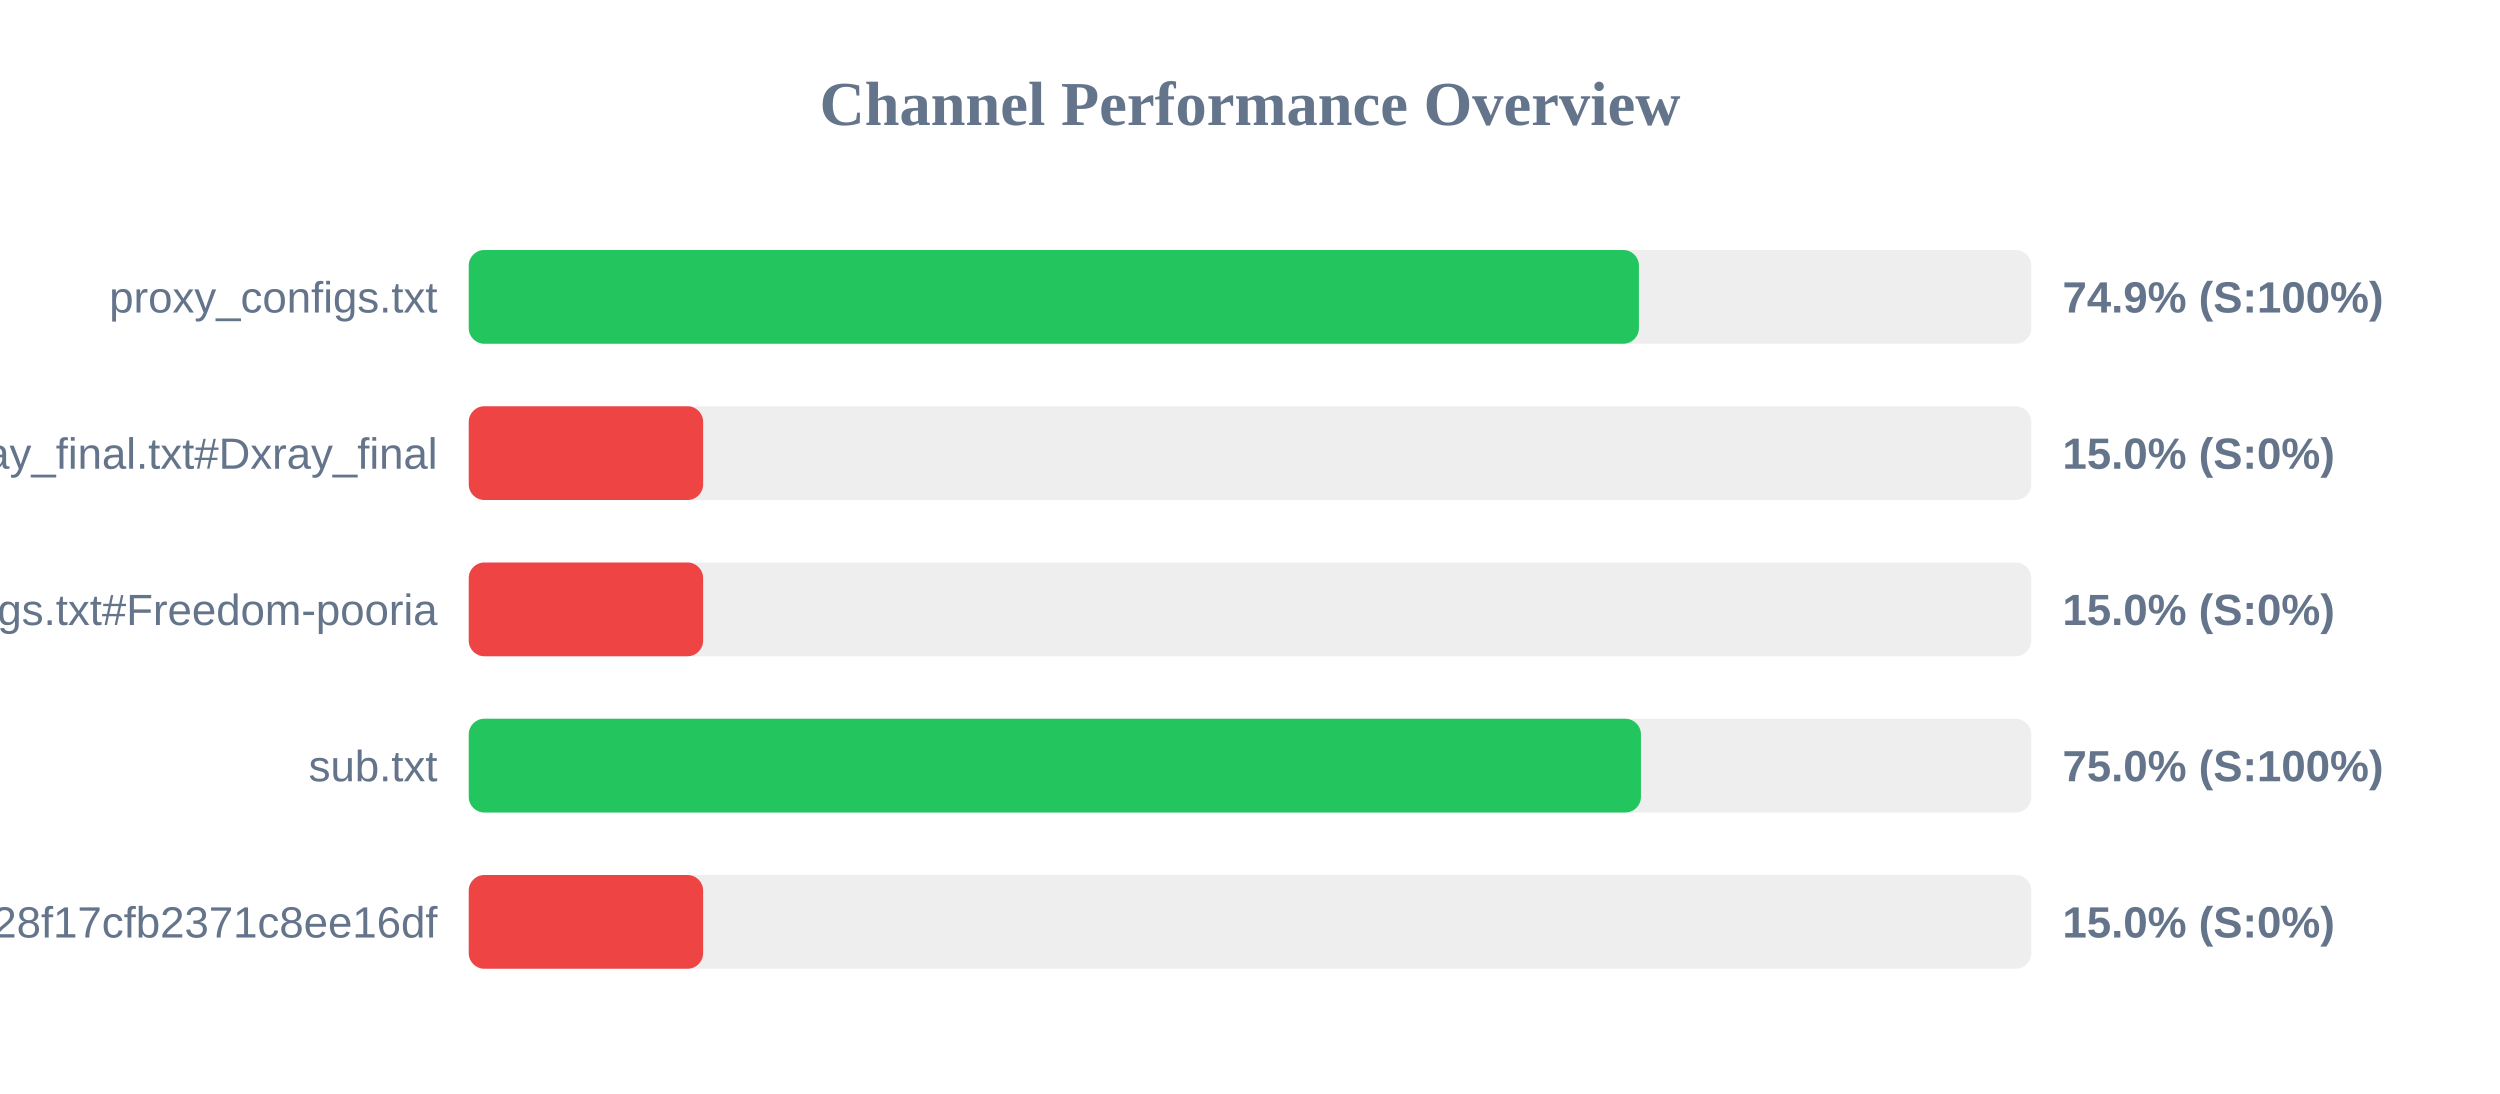
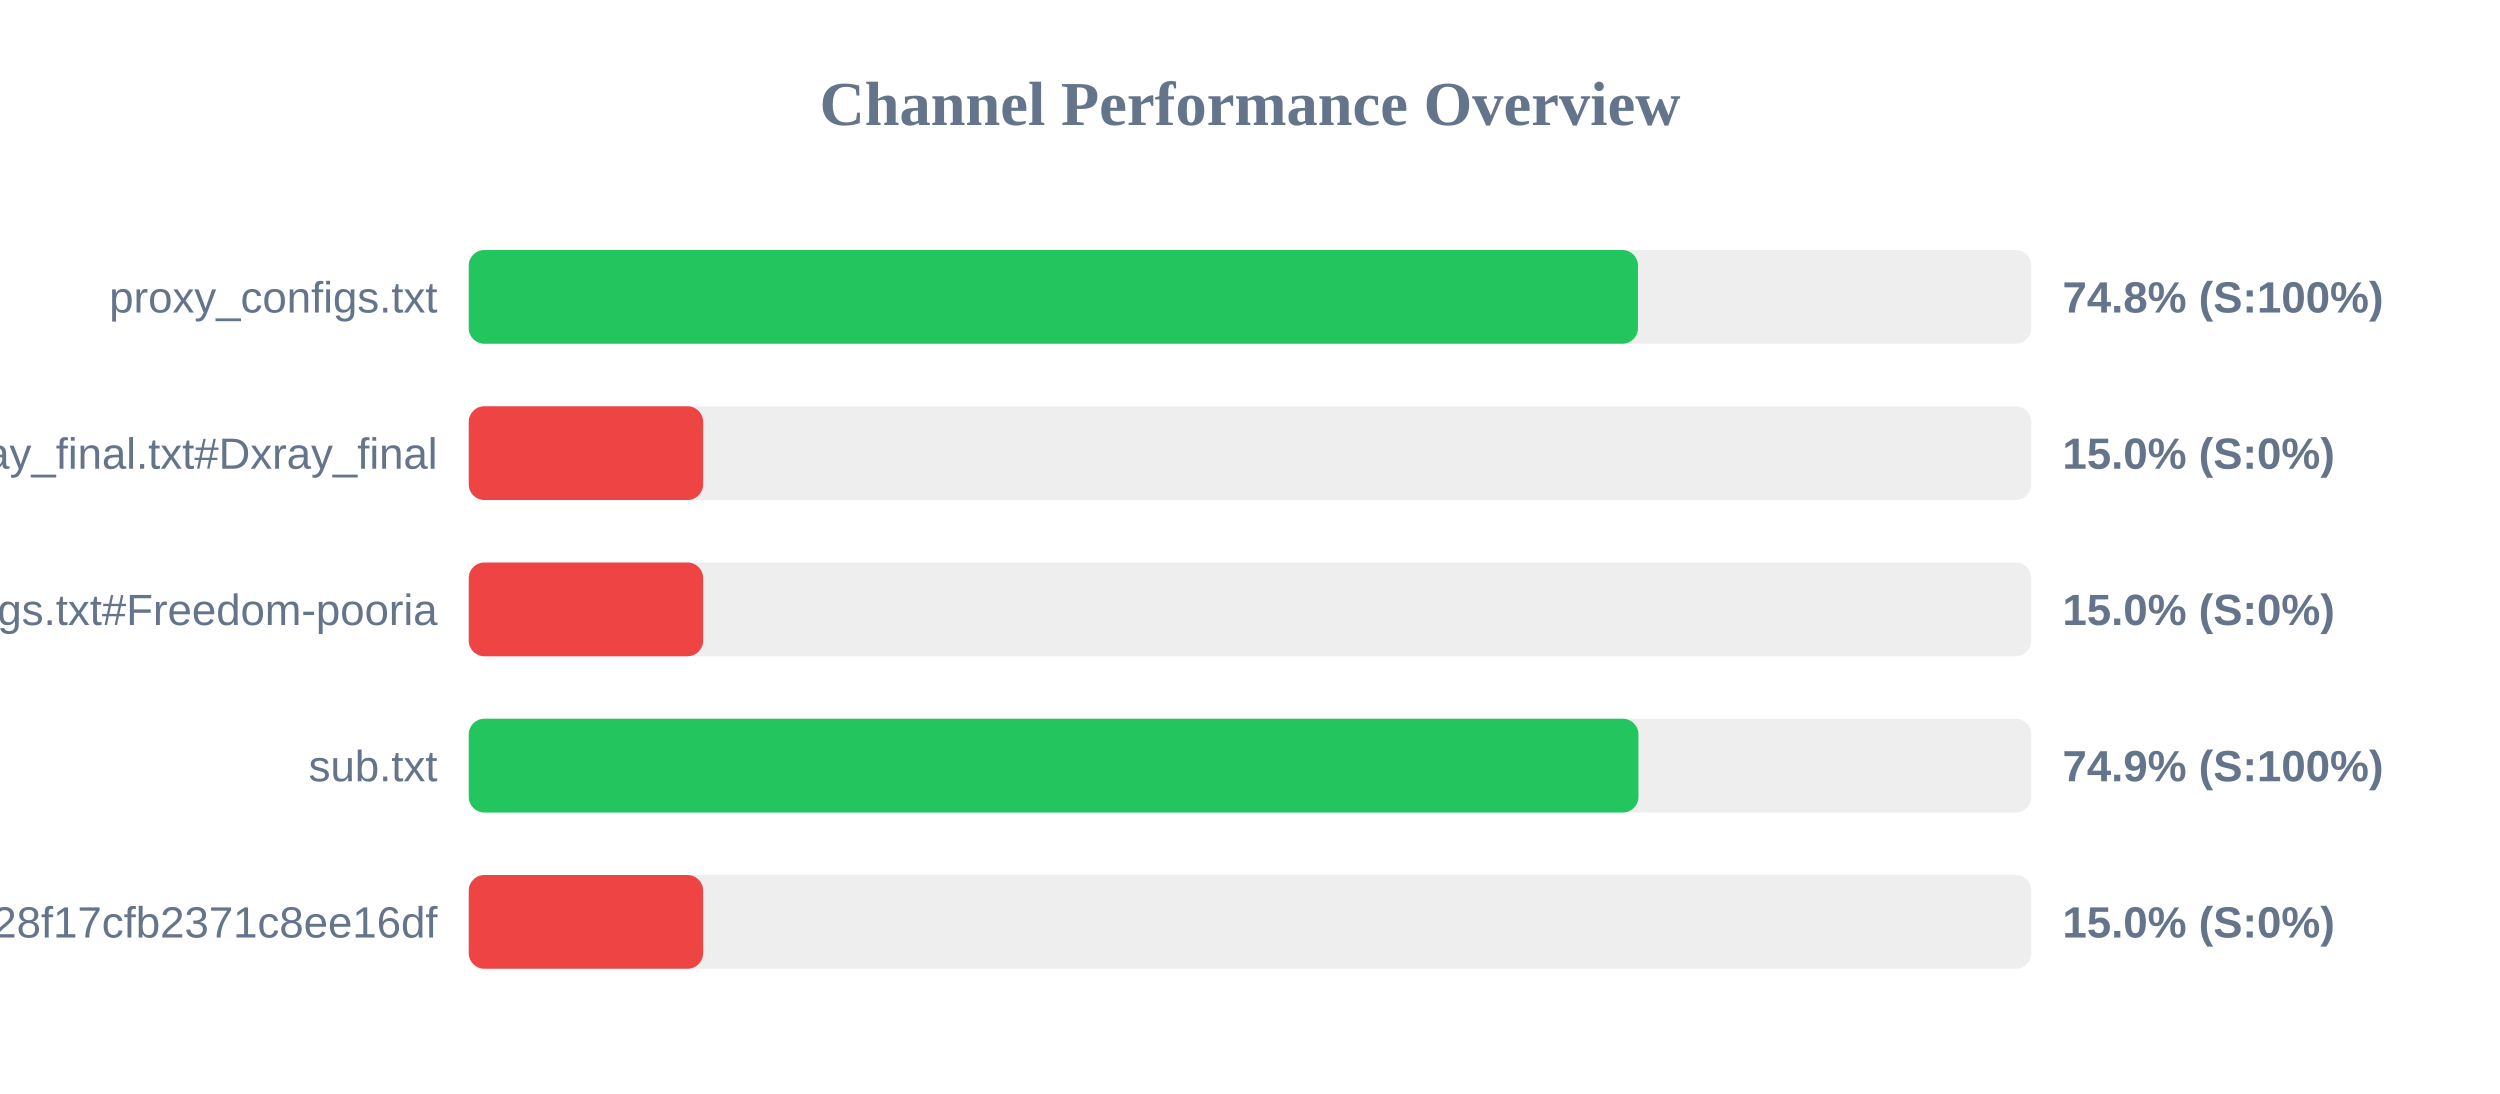
<svg xmlns="http://www.w3.org/2000/svg" width="800" height="350" version="1.1">
  <style>
        .row { font: 14px Arial; fill: #64748b; }
        .score { font: bold 14px Arial; fill: #64748b; }
    </style>
  <text x="400" y="40" text-anchor="middle" font-size="20px" font-weight="bold" fill="#64748b">Channel Performance Overview</text>
  <rect x="150" y="80" width="500" height="30" fill="#eee" rx="5" />
-   <rect x="150" y="80" width="374.45" height="30" fill="#22c55e" rx="5" />
+   <rect x="150" y="80" width="374.15" height="30" fill="#22c55e" rx="5" />
  <text x="140" y="100" text-anchor="end" class="row">proxy_configs.txt</text>
-   <text x="660" y="100" text-anchor="start" class="score">74.9% (S:100%)</text>
+   <text x="660" y="100" text-anchor="start" class="score">74.8% (S:100%)</text>
  <rect x="150" y="130" width="500" height="30" fill="#eee" rx="5" />
  <rect x="150" y="130" width="75.0" height="30" fill="#ef4444" rx="5" />
  <text x="140" y="150" text-anchor="end" class="row">xray_final.txt#Dxray_final</text>
  <text x="660" y="150" text-anchor="start" class="score">15.0% (S:0%)</text>
  <rect x="150" y="180" width="500" height="30" fill="#eee" rx="5" />
  <rect x="150" y="180" width="75.0" height="30" fill="#ef4444" rx="5" />
  <text x="140" y="200" text-anchor="end" class="row">v2ray_configs.txt#Freedom-pooria</text>
  <text x="660" y="200" text-anchor="start" class="score">15.0% (S:0%)</text>
  <rect x="150" y="230" width="500" height="30" fill="#eee" rx="5" />
-   <rect x="150" y="230" width="375.1" height="30" fill="#22c55e" rx="5" />
+   <rect x="150" y="230" width="374.3" height="30" fill="#22c55e" rx="5" />
  <text x="140" y="250" text-anchor="end" class="row">sub.txt</text>
-   <text x="660" y="250" text-anchor="start" class="score">75.0% (S:100%)</text>
+   <text x="660" y="250" text-anchor="start" class="score">74.9% (S:100%)</text>
  <rect x="150" y="280" width="500" height="30" fill="#eee" rx="5" />
  <rect x="150" y="280" width="75.0" height="30" fill="#ef4444" rx="5" />
  <text x="140" y="300" text-anchor="end" class="row">?token=fedfed7b41b828f17cfb2371c8ee16df</text>
  <text x="660" y="300" text-anchor="start" class="score">15.0% (S:0%)</text>
</svg>
